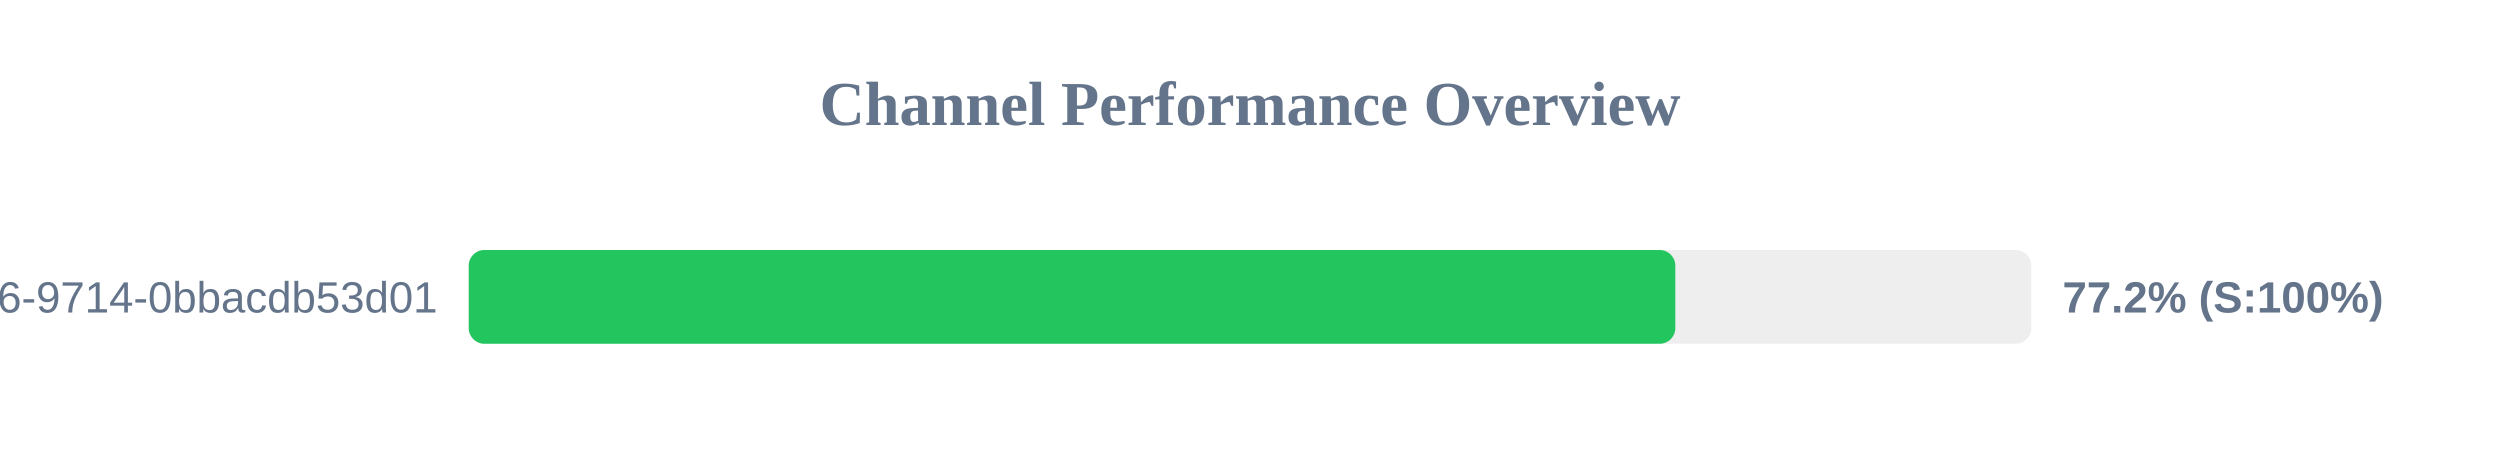
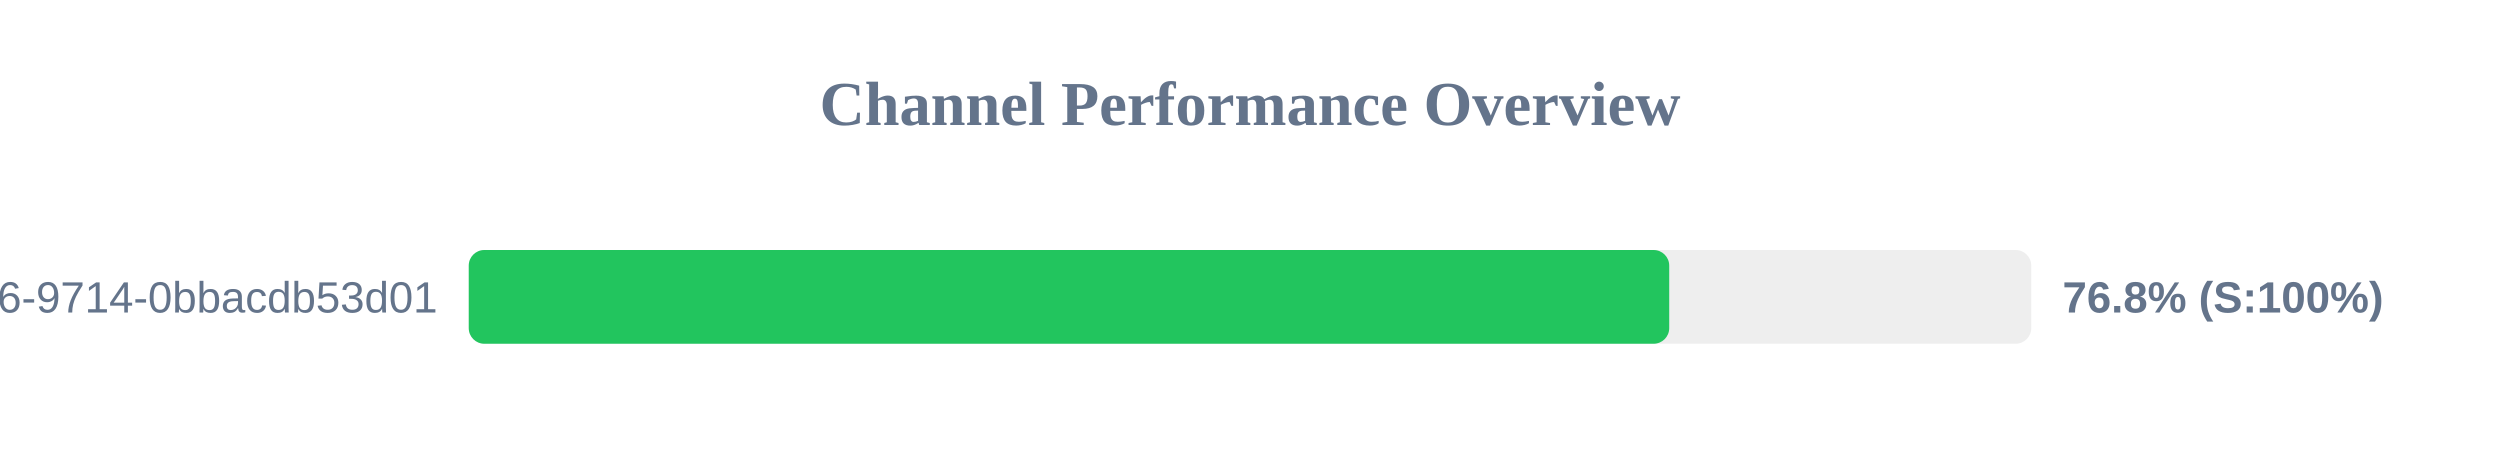
<svg xmlns="http://www.w3.org/2000/svg" width="800" height="150" version="1.1">
  <style>
        .row { font: 14px Arial; fill: #64748b; }
        .score { font: bold 14px Arial; fill: #64748b; }
    </style>
  <text x="400" y="40" text-anchor="middle" font-size="20px" font-weight="bold" fill="#64748b">Channel Performance Overview</text>
  <rect x="150" y="80" width="500" height="30" fill="#eee" rx="5" />
-   <rect x="150" y="80" width="386.1" height="30" fill="#22c55e" rx="5" />
+   <rect x="150" y="80" width="384.15" height="30" fill="#22c55e" rx="5" />
  <text x="140" y="100" text-anchor="end" class="row">?uuid=23125f6e-ec56-4c26-9714-0bbacdb53d01</text>
-   <text x="660" y="100" text-anchor="start" class="score">77.2% (S:100%)</text>
+   <text x="660" y="100" text-anchor="start" class="score">76.8% (S:100%)</text>
</svg>
